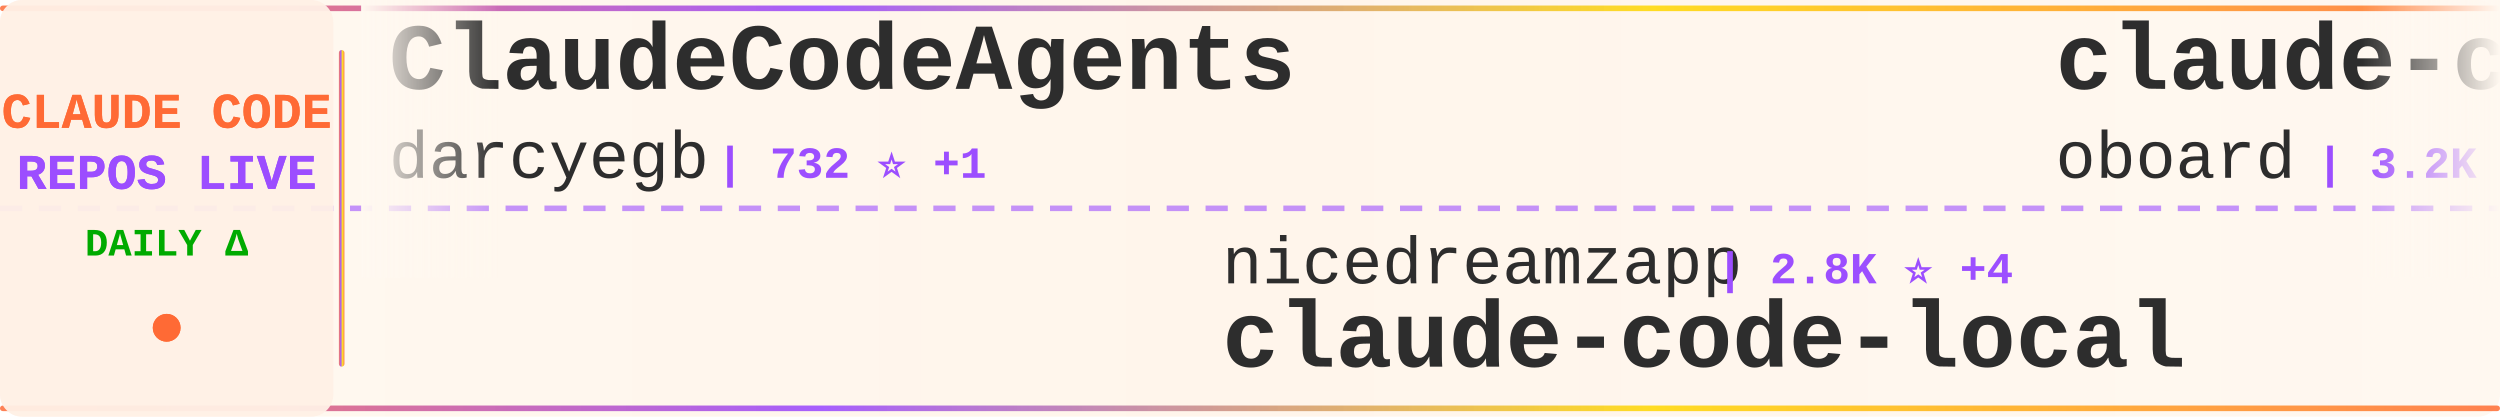
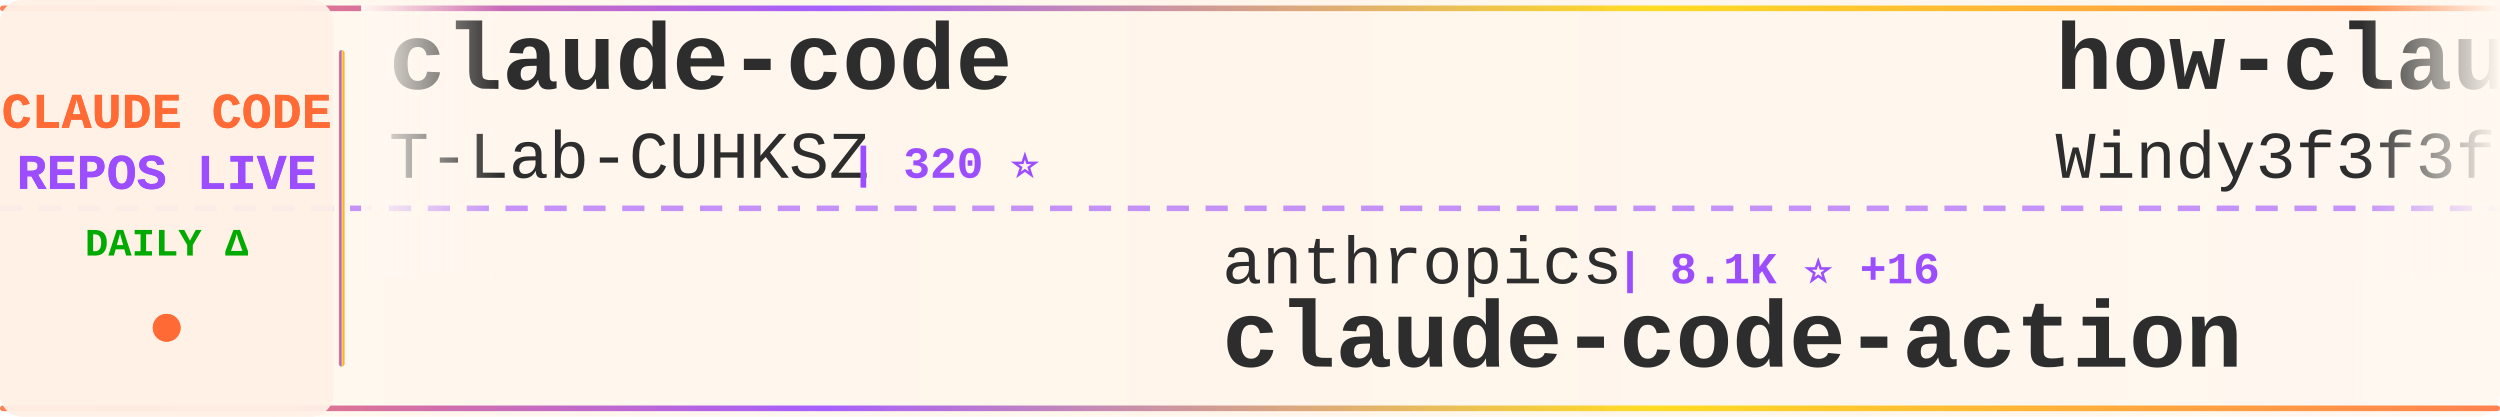
<svg xmlns="http://www.w3.org/2000/svg" width="900" height="150">
  <defs>
    <linearGradient id="tickerBg" x1="0%" y1="0%" x2="100%" y2="0%">
      <stop offset="0%" style="stop-color:#fff8f0;stop-opacity:0.98" />
      <stop offset="50%" style="stop-color:#fff5eb;stop-opacity:1" />
      <stop offset="100%" style="stop-color:#fff8f0;stop-opacity:0.98" />
    </linearGradient>
    <linearGradient id="borderGrad" x1="0%" y1="0%" x2="100%" y2="0%">
      <stop offset="0%" style="stop-color:#FF6B35;stop-opacity:0.85">
        <animate attributeName="stop-opacity" values="0.85;1;0.85" dur="2s" repeatCount="indefinite" />
      </stop>
      <stop offset="33%" style="stop-color:#9C4EFF;stop-opacity:0.9">
        <animate attributeName="stop-opacity" values="0.9;1;0.9" dur="2.2s" repeatCount="indefinite" />
      </stop>
      <stop offset="66%" style="stop-color:#FFD700;stop-opacity:0.85">
        <animate attributeName="stop-opacity" values="0.85;1;0.85" dur="1.8s" repeatCount="indefinite" />
      </stop>
      <stop offset="100%" style="stop-color:#FF6B35;stop-opacity:0.85">
        <animate attributeName="stop-opacity" values="0.85;1;0.85" dur="2s" repeatCount="indefinite" />
      </stop>
    </linearGradient>
    <filter id="textGlow">
      <feGaussianBlur stdDeviation="0.15" result="coloredBlur" />
      <feMerge>
        <feMergeNode in="coloredBlur" />
        <feMergeNode in="SourceGraphic" />
      </feMerge>
    </filter>
    <filter id="metricGlow">
      <feGaussianBlur stdDeviation="0.2" result="coloredBlur" />
      <feMerge>
        <feMergeNode in="coloredBlur" />
        <feMergeNode in="SourceGraphic" />
      </feMerge>
    </filter>
    <linearGradient id="leftFade" x1="0%" y1="0%" x2="100%" y2="0%">
      <stop offset="0%" style="stop-color:#fff8f0;stop-opacity:1" />
      <stop offset="100%" style="stop-color:#fff8f0;stop-opacity:0" />
    </linearGradient>
    <linearGradient id="rightFade" x1="0%" y1="0%" x2="100%" y2="0%">
      <stop offset="0%" style="stop-color:#fff8f0;stop-opacity:0" />
      <stop offset="100%" style="stop-color:#fff8f0;stop-opacity:1" />
    </linearGradient>
  </defs>
  <rect width="900" height="150" fill="url(#tickerBg)" rx="8" />
  <rect x="0" y="2" width="900" height="2" fill="url(#borderGrad)" rx="1" />
  <rect x="0" y="146" width="900" height="2" fill="url(#borderGrad)" rx="1" />
  <line x1="0" y1="75" x2="900" y2="75" stroke="#9C4EFF" stroke-width="2" stroke-dasharray="8 6" opacity="0.6" />
  <rect x="0" y="0" width="120" height="150" fill="#fff0e6" opacity="0.95" rx="8" />
  <text x="60" y="46" font-family="'Courier New', monospace" font-size="18" font-weight="bold" fill="#FF6B35" text-anchor="middle" filter="url(#textGlow)">
    CLAUDE CODE
  </text>
  <text x="60" y="68" font-family="'Courier New', monospace" font-size="18" font-weight="bold" fill="#9C4EFF" text-anchor="middle" filter="url(#textGlow)">
    REPOS LIVE
  </text>
  <text x="60" y="92" font-family="'Courier New', monospace" font-size="14" font-weight="bold" fill="#00aa00" text-anchor="middle">
    DAILY Δ
  </text>
  <circle cx="60" cy="118" r="5" fill="#FF6B35" filter="url(#metricGlow)">
    <animate attributeName="r" values="4;6;4" dur="1.5s" repeatCount="indefinite" />
    <animate attributeName="opacity" values="0.6;1;0.6" dur="1.5s" repeatCount="indefinite" />
  </circle>
  <rect x="122" y="18" width="2" height="114" fill="url(#borderGrad)" rx="1" />
  <clipPath id="tickerClip">
    <rect x="130" y="0" width="770" height="150" />
  </clipPath>
  <g clip-path="url(#tickerClip)">
    <g id="tickerItems">
      <animateTransform attributeName="transform" attributeType="XML" type="translate" from="0 0" to="-3000 0" dur="54s" repeatCount="indefinite" />
      <g transform="translate(0, 0)">
-         <text x="140" y="32" font-family="'Courier New', monospace" font-size="34" font-weight="bold" fill="#2d2d2d">ClaudeCodeAgents</text>
-         <text x="140" y="64" font-family="'Courier New', monospace" font-size="24" font-weight="normal" fill="#2d2d2d" opacity="1.0">darcyegb</text>
-         <text x="258" y="64" font-family="'Courier New', monospace" font-size="16" font-weight="bold" fill="#9C4EFF"> | 732 ⭐ +1</text>
+         <text x="140" y="32" font-family="'Courier New', monospace" font-size="34" font-weight="bold" fill="#2d2d2d">claude-code</text>
+         <text x="140" y="64" font-family="'Courier New', monospace" font-size="24" font-weight="normal" fill="#2d2d2d" opacity="1.0">T-Lab-CUHKSZ</text>
+         <text x="306" y="64" font-family="'Courier New', monospace" font-size="16" font-weight="bold" fill="#9C4EFF"> | 320 ⭐</text>
      </g>
      <g transform="translate(300, 0)">
-         <text x="140" y="102" font-family="'Courier New', monospace" font-size="24" font-weight="normal" fill="#2d2d2d" opacity="1.0">nicedreamzapp</text>
-         <text x="318" y="102" font-family="'Courier New', monospace" font-size="16" font-weight="bold" fill="#9C4EFF"> | 2.8K ⭐ +4</text>
-         <text x="140" y="132" font-family="'Courier New', monospace" font-size="34" font-weight="bold" fill="#2d2d2d">claude-code-local</text>
+         <text x="140" y="102" font-family="'Courier New', monospace" font-size="24" font-weight="normal" fill="#2d2d2d" opacity="1.0">anthropics</text>
+         <text x="282" y="102" font-family="'Courier New', monospace" font-size="16" font-weight="bold" fill="#9C4EFF"> | 8.1K ⭐ +16</text>
+         <text x="140" y="132" font-family="'Courier New', monospace" font-size="34" font-weight="bold" fill="#2d2d2d">claude-code-action</text>
      </g>
      <g transform="translate(600, 0)">
-         <text x="140" y="32" font-family="'Courier New', monospace" font-size="34" font-weight="bold" fill="#2d2d2d">claude-code-rev</text>
-         <text x="140" y="64" font-family="'Courier New', monospace" font-size="24" font-weight="normal" fill="#2d2d2d" opacity="1.0">oboard</text>
-         <text x="234" y="64" font-family="'Courier New', monospace" font-size="16" font-weight="bold" fill="#9C4EFF"> | 3.2K ⭐ +2</text>
+         <text x="140" y="32" font-family="'Courier New', monospace" font-size="34" font-weight="bold" fill="#2d2d2d">how-claude-code-works</text>
+         <text x="140" y="64" font-family="'Courier New', monospace" font-size="24" font-weight="normal" fill="#2d2d2d" opacity="1.0">Windy3f3f3f3f</text>
+         <text x="318" y="64" font-family="'Courier New', monospace" font-size="16" font-weight="bold" fill="#9C4EFF"> | 2.7K ⭐ +7</text>
      </g>
      <g transform="translate(900, 0)">
-         <text x="140" y="102" font-family="'Courier New', monospace" font-size="24" font-weight="normal" fill="#2d2d2d" opacity="1.0">frankbria</text>
-         <text x="270" y="102" font-family="'Courier New', monospace" font-size="16" font-weight="bold" fill="#9C4EFF"> | 9.4K ⭐ +9</text>
-         <text x="140" y="132" font-family="'Courier New', monospace" font-size="34" font-weight="bold" fill="#2d2d2d">ralph-claude-code</text>
+         <text x="140" y="102" font-family="'Courier New', monospace" font-size="24" font-weight="normal" fill="#2d2d2d" opacity="1.0">RishabhK103</text>
+         <text x="294" y="102" font-family="'Courier New', monospace" font-size="16" font-weight="bold" fill="#9C4EFF"> | 94 ⭐ +1</text>
+         <text x="140" y="132" font-family="'Courier New', monospace" font-size="34" font-weight="bold" fill="#2d2d2d">claude-code</text>
      </g>
      <g transform="translate(1200, 0)">
-         <text x="140" y="32" font-family="'Courier New', monospace" font-size="34" font-weight="bold" fill="#2d2d2d">claude-code-cli</text>
-         <text x="140" y="64" font-family="'Courier New', monospace" font-size="24" font-weight="normal" fill="#2d2d2d" opacity="1.0">huangserva</text>
-         <text x="282" y="64" font-family="'Courier New', monospace" font-size="16" font-weight="bold" fill="#9C4EFF"> | 608 ⭐</text>
+         <text x="140" y="32" font-family="'Courier New', monospace" font-size="34" font-weight="bold" fill="#2d2d2d">claude-code-best-practic...</text>
+         <text x="140" y="64" font-family="'Courier New', monospace" font-size="24" font-weight="normal" fill="#2d2d2d" opacity="1.0">shanraisshan</text>
+         <text x="306" y="64" font-family="'Courier New', monospace" font-size="16" font-weight="bold" fill="#9C4EFF"> | 58.8K ⭐ +364</text>
      </g>
      <g transform="translate(1500, 0)">
-         <text x="140" y="102" font-family="'Courier New', monospace" font-size="24" font-weight="normal" fill="#2d2d2d" opacity="1.0">mehmoodosman</text>
-         <text x="306" y="102" font-family="'Courier New', monospace" font-size="16" font-weight="bold" fill="#9C4EFF"> | 167 ⭐</text>
-         <text x="140" y="132" font-family="'Courier New', monospace" font-size="34" font-weight="bold" fill="#2d2d2d">claude-code</text>
+         <text x="140" y="102" font-family="'Courier New', monospace" font-size="24" font-weight="normal" fill="#2d2d2d" opacity="1.0">Cranot</text>
+         <text x="234" y="102" font-family="'Courier New', monospace" font-size="16" font-weight="bold" fill="#9C4EFF"> | 2.8K ⭐</text>
+         <text x="140" y="132" font-family="'Courier New', monospace" font-size="34" font-weight="bold" fill="#2d2d2d">claude-code-guide</text>
      </g>
      <g transform="translate(1800, 0)">
-         <text x="140" y="32" font-family="'Courier New', monospace" font-size="34" font-weight="bold" fill="#2d2d2d">claude-code-rust</text>
-         <text x="140" y="64" font-family="'Courier New', monospace" font-size="24" font-weight="normal" fill="#2d2d2d" opacity="1.0">lorryjovens-hub</text>
-         <text x="342" y="64" font-family="'Courier New', monospace" font-size="16" font-weight="bold" fill="#9C4EFF"> | 1.6K ⭐</text>
+         <text x="140" y="32" font-family="'Courier New', monospace" font-size="34" font-weight="bold" fill="#2d2d2d">my-claude-code-setup</text>
+         <text x="140" y="64" font-family="'Courier New', monospace" font-size="24" font-weight="normal" fill="#2d2d2d" opacity="1.0">centminmod</text>
+         <text x="282" y="64" font-family="'Courier New', monospace" font-size="16" font-weight="bold" fill="#9C4EFF"> | 2.4K ⭐ +4</text>
      </g>
      <g transform="translate(2100, 0)">
-         <text x="140" y="102" font-family="'Courier New', monospace" font-size="24" font-weight="normal" fill="#2d2d2d" opacity="1.0">andrew-kramer-inno</text>
-         <text x="378" y="102" font-family="'Courier New', monospace" font-size="16" font-weight="bold" fill="#9C4EFF"> | 589 ⭐</text>
-         <text x="140" y="132" font-family="'Courier New', monospace" font-size="34" font-weight="bold" fill="#2d2d2d">claude-code-source-build</text>
+         <text x="140" y="102" font-family="'Courier New', monospace" font-size="24" font-weight="normal" fill="#2d2d2d" opacity="1.0">alejandrobalderas</text>
+         <text x="366" y="102" font-family="'Courier New', monospace" font-size="16" font-weight="bold" fill="#9C4EFF"> | 2.3K ⭐ +12</text>
+         <text x="140" y="132" font-family="'Courier New', monospace" font-size="34" font-weight="bold" fill="#2d2d2d">claude-code-from-source</text>
      </g>
      <g transform="translate(2400, 0)">
-         <text x="140" y="32" font-family="'Courier New', monospace" font-size="34" font-weight="bold" fill="#2d2d2d">claude-code-webui</text>
-         <text x="140" y="64" font-family="'Courier New', monospace" font-size="24" font-weight="normal" fill="#2d2d2d" opacity="1.0">sugyan</text>
-         <text x="234" y="64" font-family="'Courier New', monospace" font-size="16" font-weight="bold" fill="#9C4EFF"> | 1.1K ⭐ +2</text>
+         <text x="140" y="32" font-family="'Courier New', monospace" font-size="34" font-weight="bold" fill="#2d2d2d">claude-code</text>
+         <text x="140" y="64" font-family="'Courier New', monospace" font-size="24" font-weight="normal" fill="#2d2d2d" opacity="1.0">jarmuine</text>
+         <text x="258" y="64" font-family="'Courier New', monospace" font-size="16" font-weight="bold" fill="#9C4EFF"> | 2.2K ⭐ +2</text>
      </g>
      <g transform="translate(2700, 0)">
-         <text x="140" y="102" font-family="'Courier New', monospace" font-size="24" font-weight="normal" fill="#2d2d2d" opacity="1.0">jarmuine</text>
-         <text x="258" y="102" font-family="'Courier New', monospace" font-size="16" font-weight="bold" fill="#9C4EFF"> | 2.2K ⭐ +2</text>
+         <text x="140" y="102" font-family="'Courier New', monospace" font-size="24" font-weight="normal" fill="#2d2d2d" opacity="1.0">yasasbanukaofficial</text>
+         <text x="390" y="102" font-family="'Courier New', monospace" font-size="16" font-weight="bold" fill="#9C4EFF"> | 3.6K ⭐ +6</text>
        <text x="140" y="132" font-family="'Courier New', monospace" font-size="34" font-weight="bold" fill="#2d2d2d">claude-code</text>
      </g>
      <g transform="translate(3000, 0)">
-         <text x="140" y="32" font-family="'Courier New', monospace" font-size="34" font-weight="bold" fill="#2d2d2d">ClaudeCodeAgents</text>
-         <text x="140" y="64" font-family="'Courier New', monospace" font-size="24" font-weight="normal" fill="#2d2d2d" opacity="1.0">darcyegb</text>
-         <text x="258" y="64" font-family="'Courier New', monospace" font-size="16" font-weight="bold" fill="#9C4EFF"> | 732 ⭐ +1</text>
+         <text x="140" y="32" font-family="'Courier New', monospace" font-size="34" font-weight="bold" fill="#2d2d2d">claude-code</text>
+         <text x="140" y="64" font-family="'Courier New', monospace" font-size="24" font-weight="normal" fill="#2d2d2d" opacity="1.0">T-Lab-CUHKSZ</text>
+         <text x="306" y="64" font-family="'Courier New', monospace" font-size="16" font-weight="bold" fill="#9C4EFF"> | 320 ⭐</text>
      </g>
      <g transform="translate(3300, 0)">
-         <text x="140" y="102" font-family="'Courier New', monospace" font-size="24" font-weight="normal" fill="#2d2d2d" opacity="1.0">nicedreamzapp</text>
-         <text x="318" y="102" font-family="'Courier New', monospace" font-size="16" font-weight="bold" fill="#9C4EFF"> | 2.8K ⭐ +4</text>
-         <text x="140" y="132" font-family="'Courier New', monospace" font-size="34" font-weight="bold" fill="#2d2d2d">claude-code-local</text>
+         <text x="140" y="102" font-family="'Courier New', monospace" font-size="24" font-weight="normal" fill="#2d2d2d" opacity="1.0">anthropics</text>
+         <text x="282" y="102" font-family="'Courier New', monospace" font-size="16" font-weight="bold" fill="#9C4EFF"> | 8.1K ⭐ +16</text>
+         <text x="140" y="132" font-family="'Courier New', monospace" font-size="34" font-weight="bold" fill="#2d2d2d">claude-code-action</text>
      </g>
      <g transform="translate(3600, 0)">
-         <text x="140" y="32" font-family="'Courier New', monospace" font-size="34" font-weight="bold" fill="#2d2d2d">claude-code-rev</text>
-         <text x="140" y="64" font-family="'Courier New', monospace" font-size="24" font-weight="normal" fill="#2d2d2d" opacity="1.0">oboard</text>
-         <text x="234" y="64" font-family="'Courier New', monospace" font-size="16" font-weight="bold" fill="#9C4EFF"> | 3.2K ⭐ +2</text>
+         <text x="140" y="32" font-family="'Courier New', monospace" font-size="34" font-weight="bold" fill="#2d2d2d">how-claude-code-works</text>
+         <text x="140" y="64" font-family="'Courier New', monospace" font-size="24" font-weight="normal" fill="#2d2d2d" opacity="1.0">Windy3f3f3f3f</text>
+         <text x="318" y="64" font-family="'Courier New', monospace" font-size="16" font-weight="bold" fill="#9C4EFF"> | 2.7K ⭐ +7</text>
      </g>
      <g transform="translate(3900, 0)">
-         <text x="140" y="102" font-family="'Courier New', monospace" font-size="24" font-weight="normal" fill="#2d2d2d" opacity="1.0">frankbria</text>
-         <text x="270" y="102" font-family="'Courier New', monospace" font-size="16" font-weight="bold" fill="#9C4EFF"> | 9.4K ⭐ +9</text>
-         <text x="140" y="132" font-family="'Courier New', monospace" font-size="34" font-weight="bold" fill="#2d2d2d">ralph-claude-code</text>
+         <text x="140" y="102" font-family="'Courier New', monospace" font-size="24" font-weight="normal" fill="#2d2d2d" opacity="1.0">RishabhK103</text>
+         <text x="294" y="102" font-family="'Courier New', monospace" font-size="16" font-weight="bold" fill="#9C4EFF"> | 94 ⭐ +1</text>
+         <text x="140" y="132" font-family="'Courier New', monospace" font-size="34" font-weight="bold" fill="#2d2d2d">claude-code</text>
      </g>
    </g>
  </g>
  <rect x="130" y="0" width="50" height="100" fill="url(#leftFade)" />
  <rect x="850" y="0" width="50" height="100" fill="url(#rightFade)" />
</svg>
